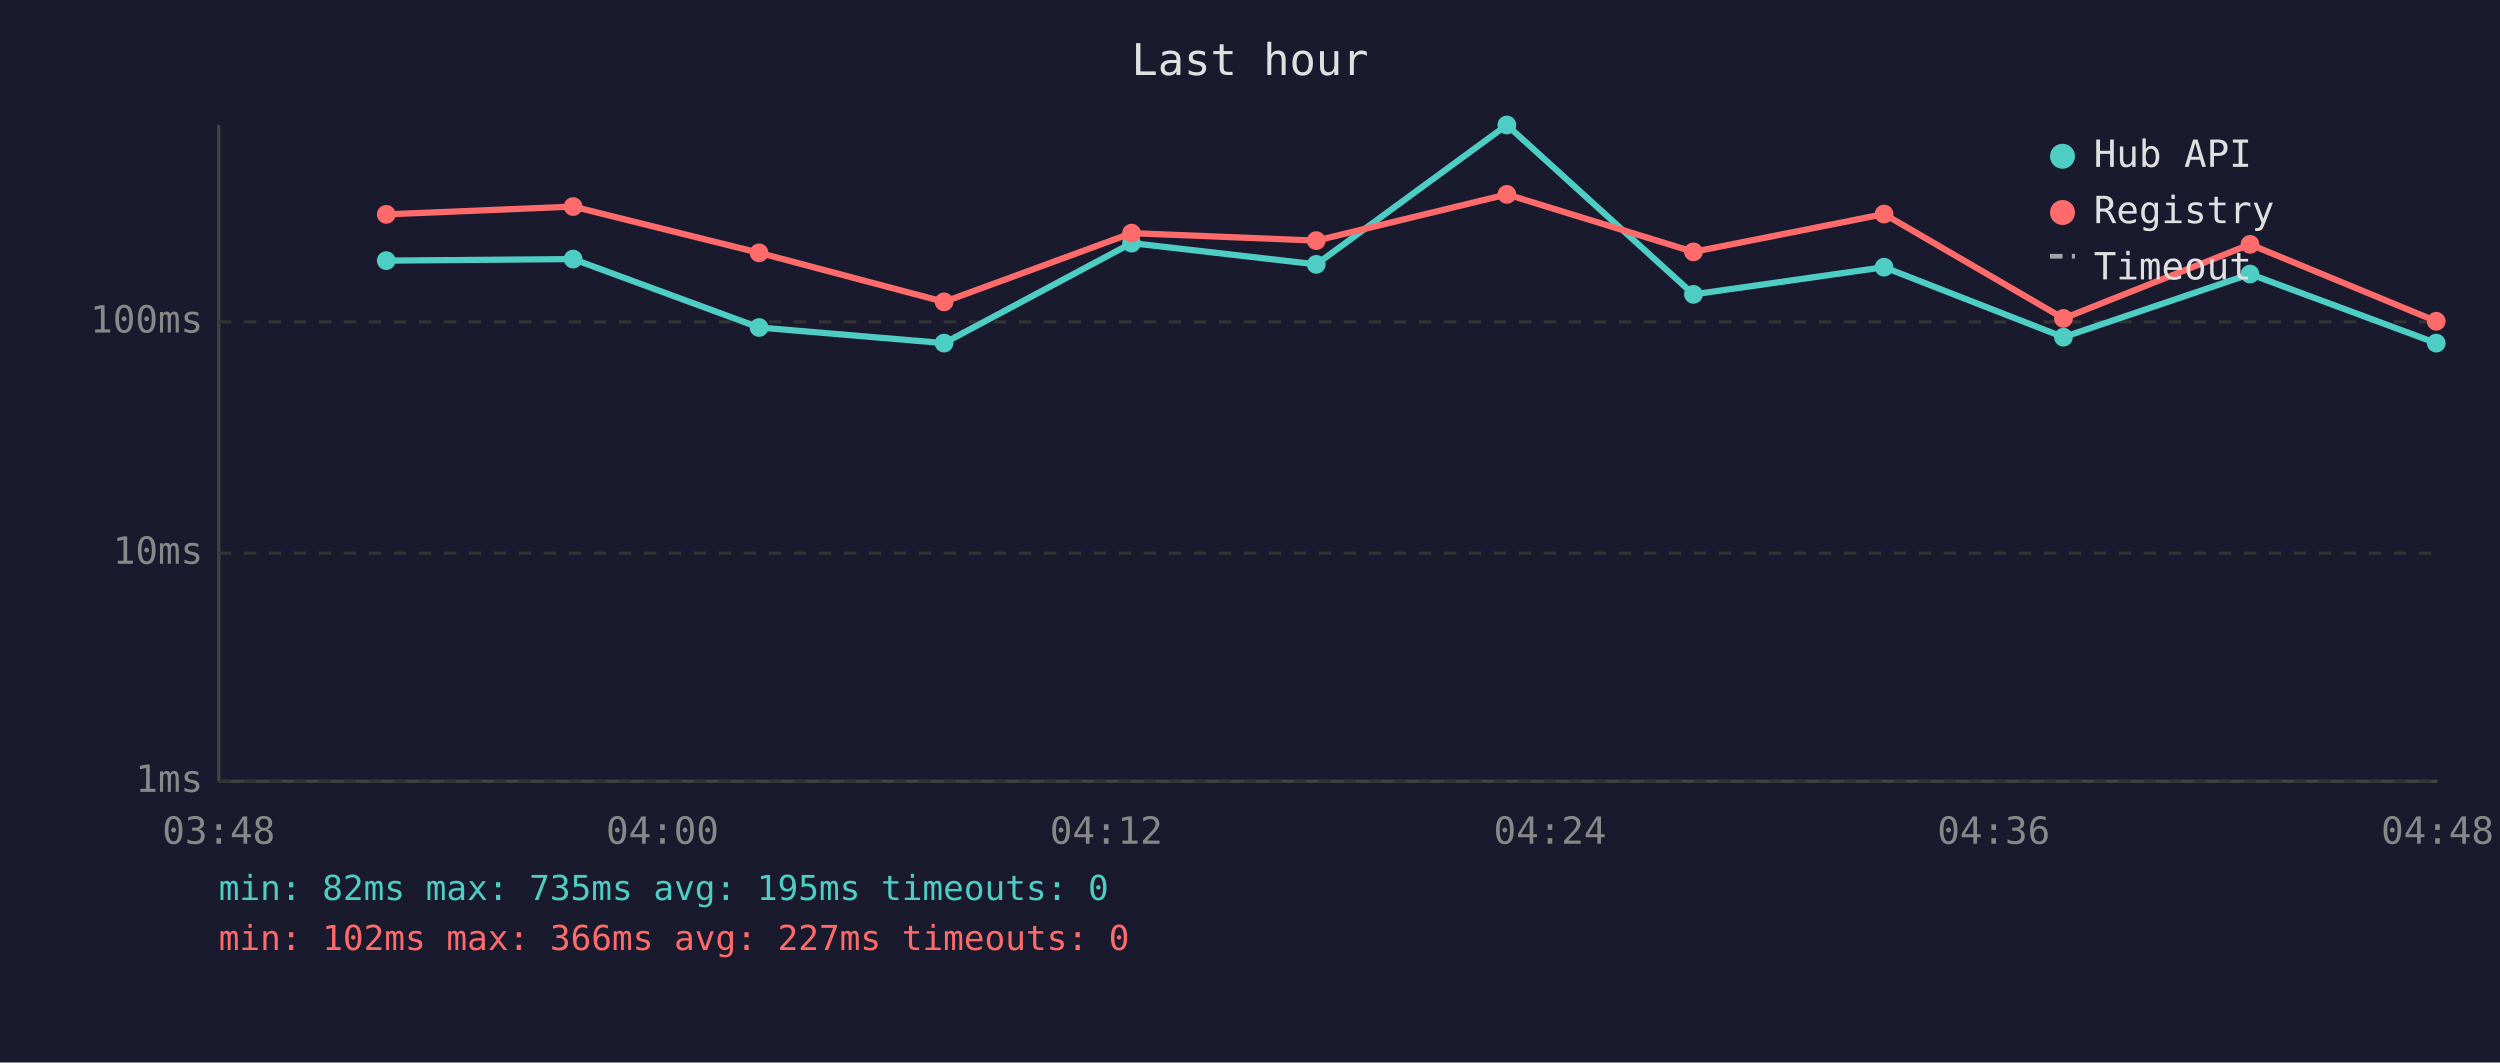
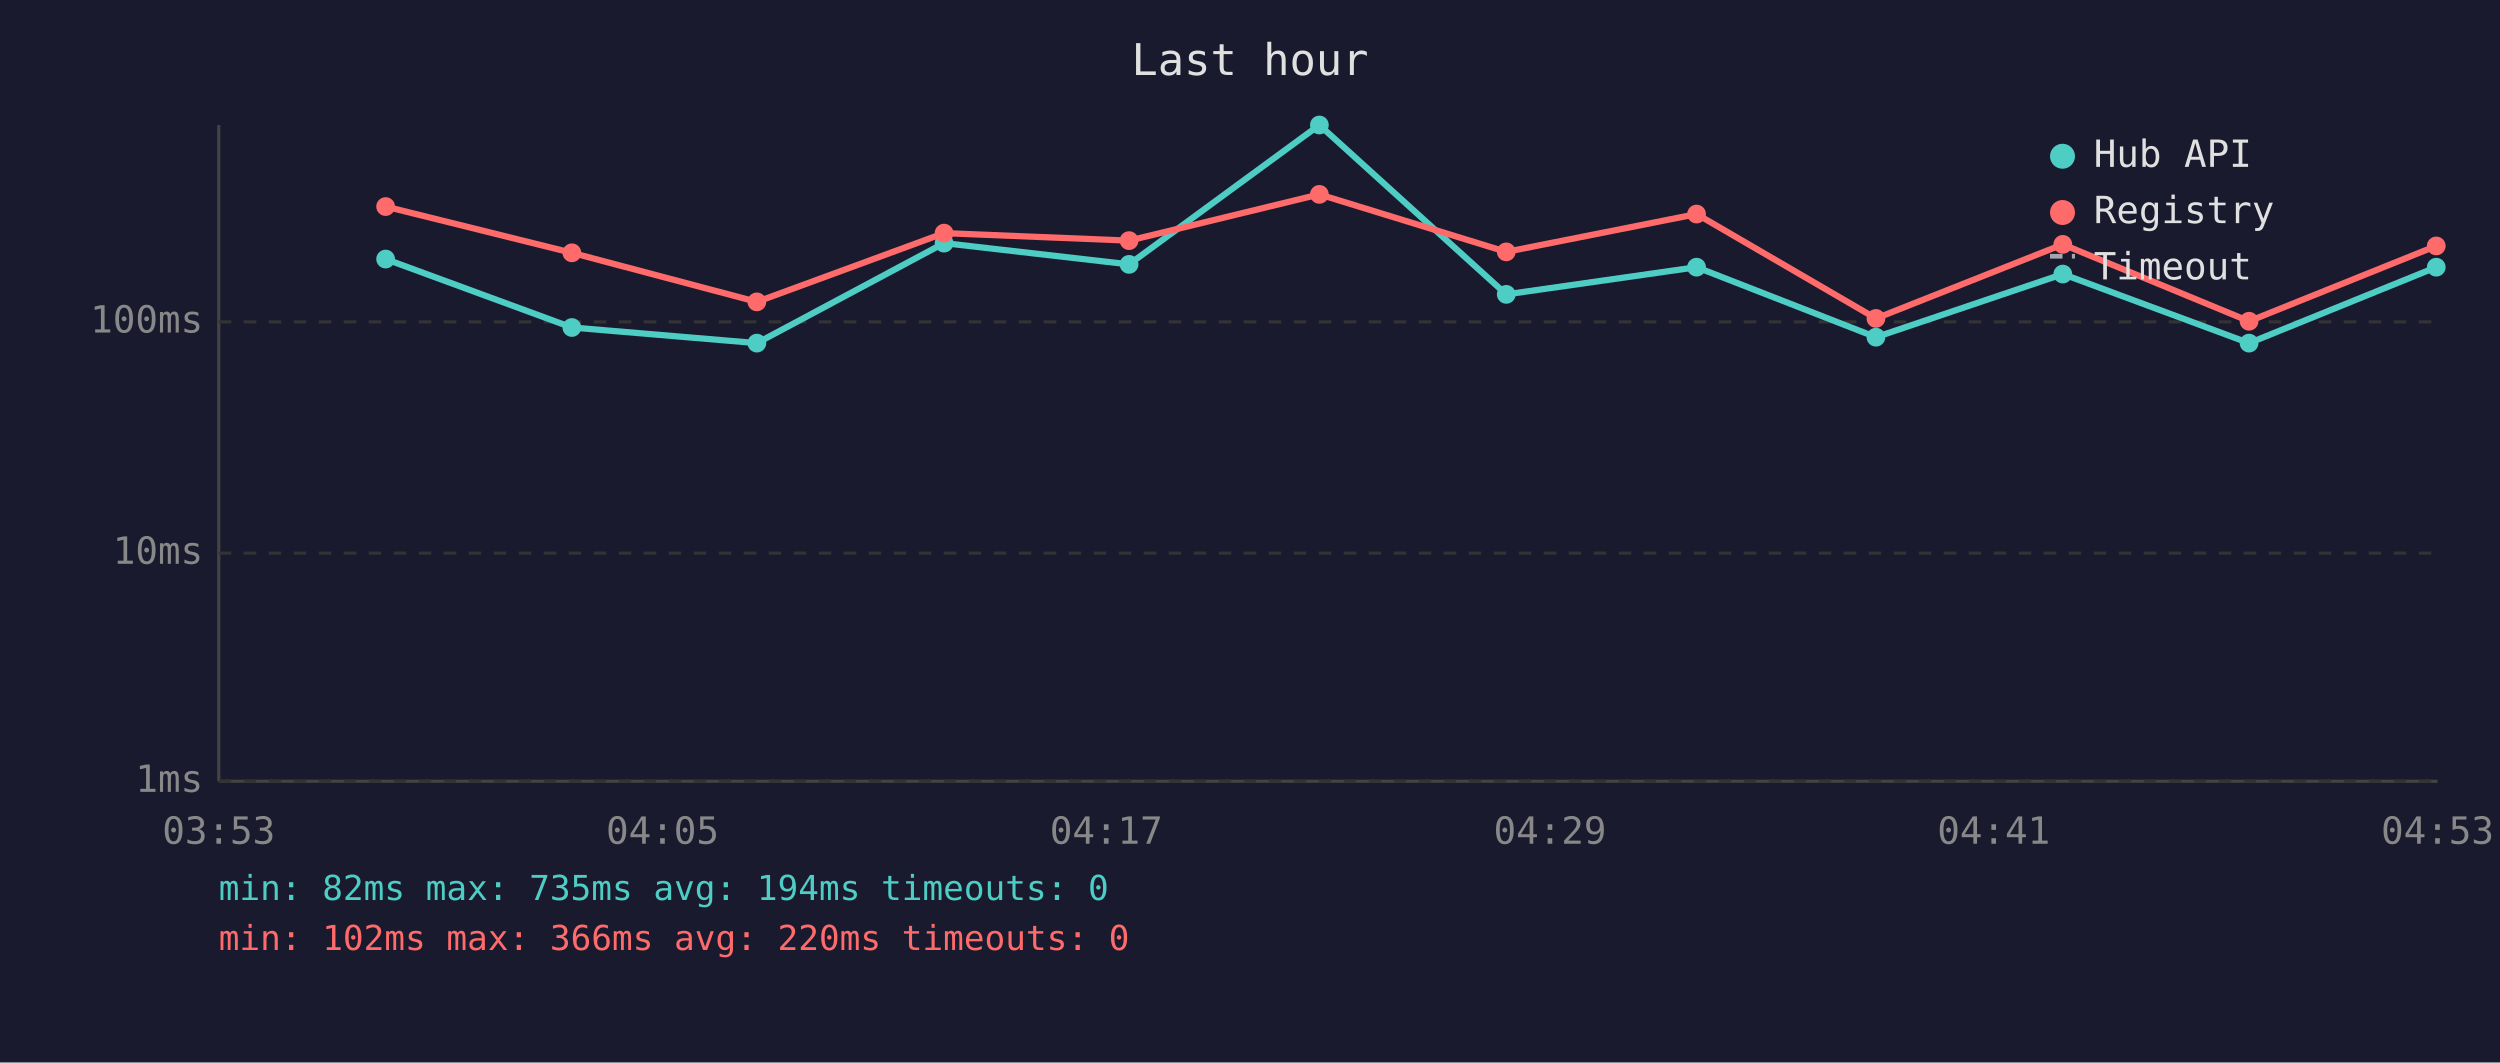
<svg xmlns="http://www.w3.org/2000/svg" viewBox="0 0 800 340" font-family="monospace" font-size="12">
  <rect width="800" height="340" fill="#1a1a2e" />
  <text x="400" y="24" fill="#e0e0e0" font-size="14" text-anchor="middle">Last hour</text>
  <line x1="70" y1="40" x2="70" y2="250" stroke="#444" stroke-width="1" />
  <line x1="70" y1="250" x2="780" y2="250" stroke="#444" stroke-width="1" />
  <line x1="70" y1="250" x2="780" y2="250" stroke="#333" stroke-width="1" stroke-dasharray="4" />
  <text x="65" y="250" fill="#888" text-anchor="end" dominant-baseline="middle">1ms</text>
  <line x1="70" y1="177" x2="780" y2="177" stroke="#333" stroke-width="1" stroke-dasharray="4" />
  <text x="65" y="177" fill="#888" text-anchor="end" dominant-baseline="middle">10ms</text>
  <line x1="70" y1="103" x2="780" y2="103" stroke="#333" stroke-width="1" stroke-dasharray="4" />
  <text x="65" y="103" fill="#888" text-anchor="end" dominant-baseline="middle">100ms</text>
-   <text x="70" y="270" fill="#888" text-anchor="middle">03:48</text>
-   <text x="212" y="270" fill="#888" text-anchor="middle">04:00</text>
-   <text x="354" y="270" fill="#888" text-anchor="middle">04:12</text>
-   <text x="496" y="270" fill="#888" text-anchor="middle">04:24</text>
-   <text x="638" y="270" fill="#888" text-anchor="middle">04:36</text>
-   <text x="780" y="270" fill="#888" text-anchor="middle">04:48</text>
-   <polyline points="123.6,83.4 183.4,82.9 242.9,104.8 302.1,109.8 362.1,77.8 421.2,84.6 482.2,40.0 541.9,94.2 602.9,85.5 660.3,107.9 720.0,87.7 779.6,109.8" fill="none" stroke="#4ecdc4" stroke-width="2" opacity="1" />
-   <circle cx="123.6" cy="83.4" r="3" fill="#4ecdc4" />
-   <circle cx="183.4" cy="82.9" r="3" fill="#4ecdc4" />
-   <circle cx="242.9" cy="104.8" r="3" fill="#4ecdc4" />
-   <circle cx="302.1" cy="109.8" r="3" fill="#4ecdc4" />
-   <circle cx="362.1" cy="77.8" r="3" fill="#4ecdc4" />
-   <circle cx="421.2" cy="84.6" r="3" fill="#4ecdc4" />
-   <circle cx="482.2" cy="40.0" r="3" fill="#4ecdc4" />
-   <circle cx="541.9" cy="94.2" r="3" fill="#4ecdc4" />
-   <circle cx="602.9" cy="85.5" r="3" fill="#4ecdc4" />
-   <circle cx="660.3" cy="107.9" r="3" fill="#4ecdc4" />
-   <circle cx="720.0" cy="87.7" r="3" fill="#4ecdc4" />
-   <circle cx="779.6" cy="109.8" r="3" fill="#4ecdc4" />
-   <polyline points="123.6,68.6 183.4,66.1 242.9,80.9 302.1,96.6 362.1,74.6 421.2,77.0 482.2,62.2 541.9,80.6 602.9,68.5 660.3,101.9 720.0,78.2 779.6,102.8" fill="none" stroke="#ff6b6b" stroke-width="2" opacity="1" />
-   <circle cx="123.6" cy="68.6" r="3" fill="#ff6b6b" />
-   <circle cx="183.4" cy="66.1" r="3" fill="#ff6b6b" />
-   <circle cx="242.9" cy="80.9" r="3" fill="#ff6b6b" />
-   <circle cx="302.1" cy="96.6" r="3" fill="#ff6b6b" />
-   <circle cx="362.1" cy="74.6" r="3" fill="#ff6b6b" />
-   <circle cx="421.2" cy="77.0" r="3" fill="#ff6b6b" />
-   <circle cx="482.2" cy="62.2" r="3" fill="#ff6b6b" />
-   <circle cx="541.9" cy="80.6" r="3" fill="#ff6b6b" />
-   <circle cx="602.9" cy="68.5" r="3" fill="#ff6b6b" />
-   <circle cx="660.3" cy="101.9" r="3" fill="#ff6b6b" />
-   <circle cx="720.0" cy="78.2" r="3" fill="#ff6b6b" />
-   <circle cx="779.6" cy="102.8" r="3" fill="#ff6b6b" />
+   <text x="70" y="270" fill="#888" text-anchor="middle">03:53</text>
+   <text x="212" y="270" fill="#888" text-anchor="middle">04:05</text>
+   <text x="354" y="270" fill="#888" text-anchor="middle">04:17</text>
+   <text x="496" y="270" fill="#888" text-anchor="middle">04:29</text>
+   <text x="638" y="270" fill="#888" text-anchor="middle">04:41</text>
+   <text x="780" y="270" fill="#888" text-anchor="middle">04:53</text>
+   <polyline points="123.4,82.9 183.0,104.8 242.2,109.8 302.1,77.8 361.3,84.6 422.2,40.0 482.0,94.2 542.9,85.5 600.3,107.9 660.1,87.7 719.7,109.8 779.6,85.5" fill="none" stroke="#4ecdc4" stroke-width="2" opacity="1" />
+   <circle cx="123.4" cy="82.9" r="3" fill="#4ecdc4" />
+   <circle cx="183.0" cy="104.8" r="3" fill="#4ecdc4" />
+   <circle cx="242.2" cy="109.8" r="3" fill="#4ecdc4" />
+   <circle cx="302.1" cy="77.8" r="3" fill="#4ecdc4" />
+   <circle cx="361.3" cy="84.6" r="3" fill="#4ecdc4" />
+   <circle cx="422.2" cy="40.0" r="3" fill="#4ecdc4" />
+   <circle cx="482.0" cy="94.2" r="3" fill="#4ecdc4" />
+   <circle cx="542.9" cy="85.5" r="3" fill="#4ecdc4" />
+   <circle cx="600.3" cy="107.9" r="3" fill="#4ecdc4" />
+   <circle cx="660.1" cy="87.7" r="3" fill="#4ecdc4" />
+   <circle cx="719.7" cy="109.8" r="3" fill="#4ecdc4" />
+   <circle cx="779.6" cy="85.5" r="3" fill="#4ecdc4" />
+   <polyline points="123.4,66.1 183.0,80.9 242.2,96.6 302.1,74.6 361.3,77.0 422.2,62.2 482.0,80.6 542.9,68.5 600.3,101.9 660.1,78.2 719.7,102.8 779.6,78.7" fill="none" stroke="#ff6b6b" stroke-width="2" opacity="1" />
+   <circle cx="123.4" cy="66.1" r="3" fill="#ff6b6b" />
+   <circle cx="183.0" cy="80.9" r="3" fill="#ff6b6b" />
+   <circle cx="242.2" cy="96.6" r="3" fill="#ff6b6b" />
+   <circle cx="302.1" cy="74.6" r="3" fill="#ff6b6b" />
+   <circle cx="361.3" cy="77.0" r="3" fill="#ff6b6b" />
+   <circle cx="422.2" cy="62.2" r="3" fill="#ff6b6b" />
+   <circle cx="482.0" cy="80.6" r="3" fill="#ff6b6b" />
+   <circle cx="542.9" cy="68.5" r="3" fill="#ff6b6b" />
+   <circle cx="600.3" cy="101.9" r="3" fill="#ff6b6b" />
+   <circle cx="660.1" cy="78.2" r="3" fill="#ff6b6b" />
+   <circle cx="719.7" cy="102.8" r="3" fill="#ff6b6b" />
+   <circle cx="779.6" cy="78.7" r="3" fill="#ff6b6b" />
  <circle cx="660" cy="50" r="4" fill="#4ecdc4" />
  <text x="670" y="50" fill="#e0e0e0" dominant-baseline="middle">Hub API</text>
  <circle cx="660" cy="68" r="4" fill="#ff6b6b" />
  <text x="670" y="68" fill="#e0e0e0" dominant-baseline="middle">Registry</text>
  <line x1="656" y1="82" x2="664" y2="82" stroke="#e0e0e0" stroke-width="1.5" stroke-dasharray="4,3" opacity="0.7" />
  <text x="670" y="86" fill="#e0e0e0" dominant-baseline="middle">Timeout</text>
-   <text x="70" y="288" fill="#4ecdc4" font-size="11">min: 82ms  max: 735ms  avg: 195ms  timeouts: 0</text>
-   <text x="70" y="304" fill="#ff6b6b" font-size="11">min: 102ms  max: 366ms  avg: 227ms  timeouts: 0</text>
+   <text x="70" y="288" fill="#4ecdc4" font-size="11">min: 82ms  max: 735ms  avg: 194ms  timeouts: 0</text>
+   <text x="70" y="304" fill="#ff6b6b" font-size="11">min: 102ms  max: 366ms  avg: 220ms  timeouts: 0</text>
</svg>
